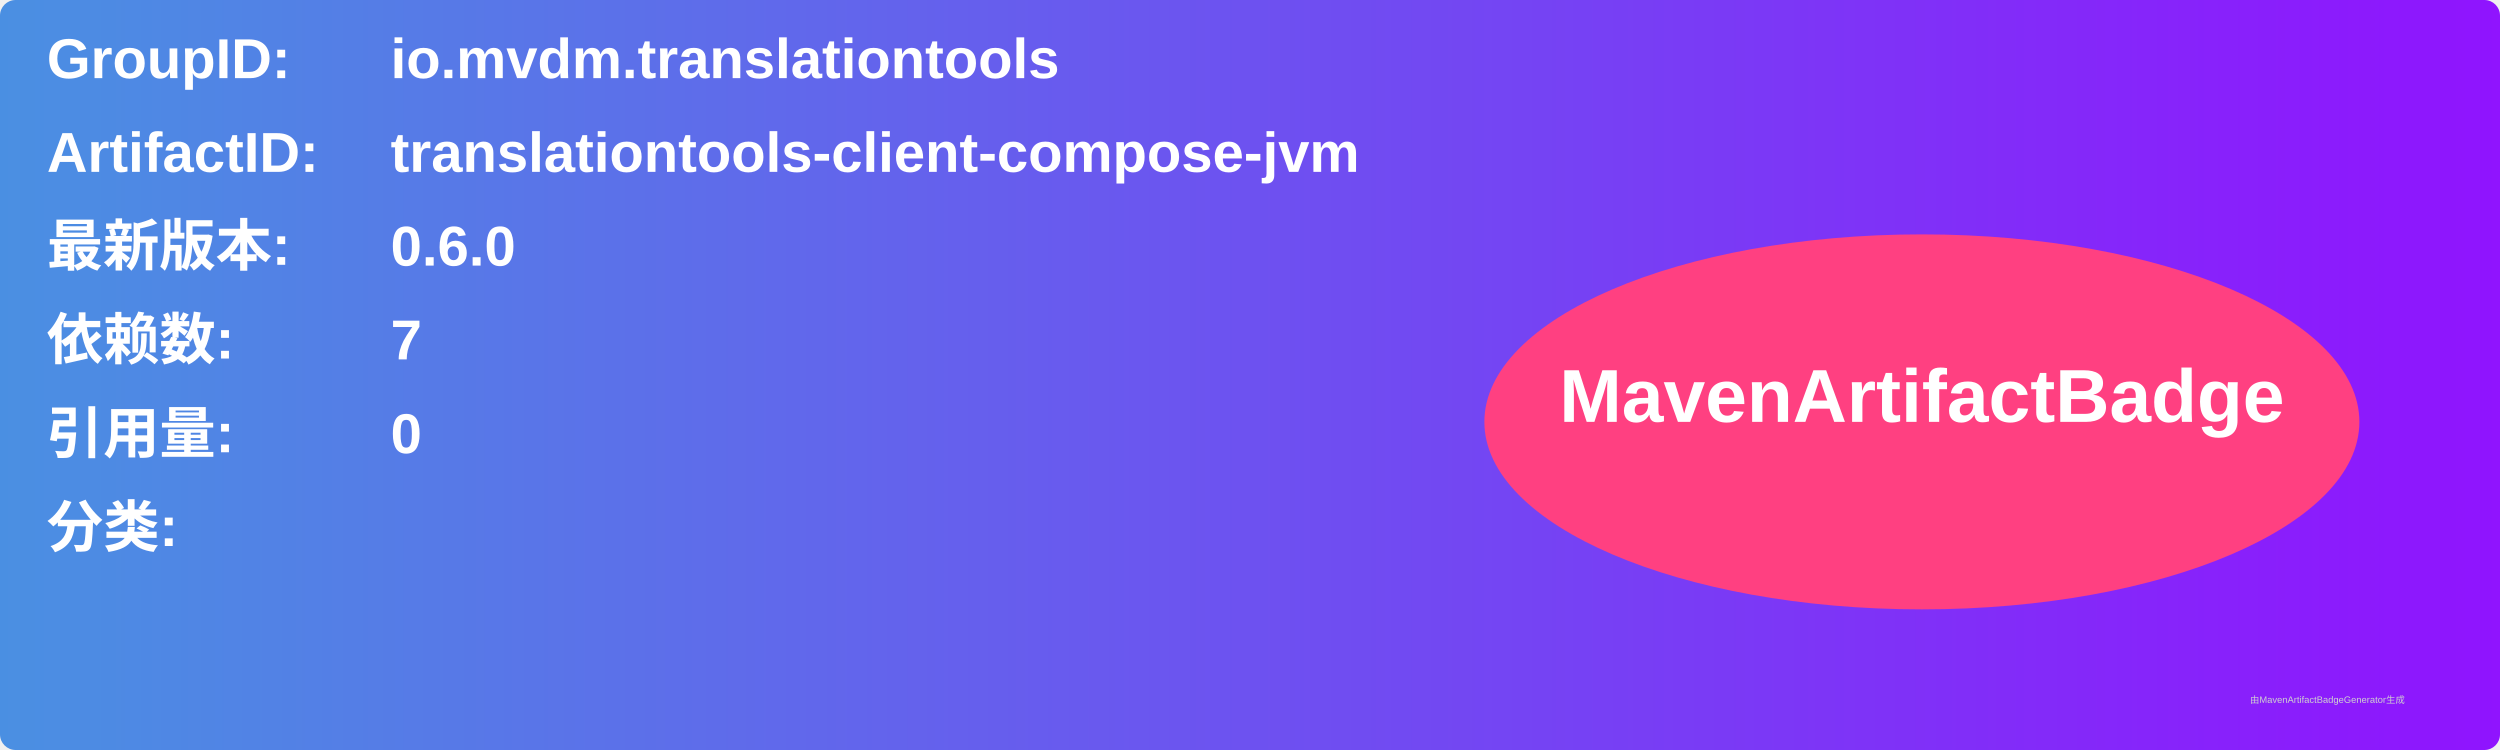
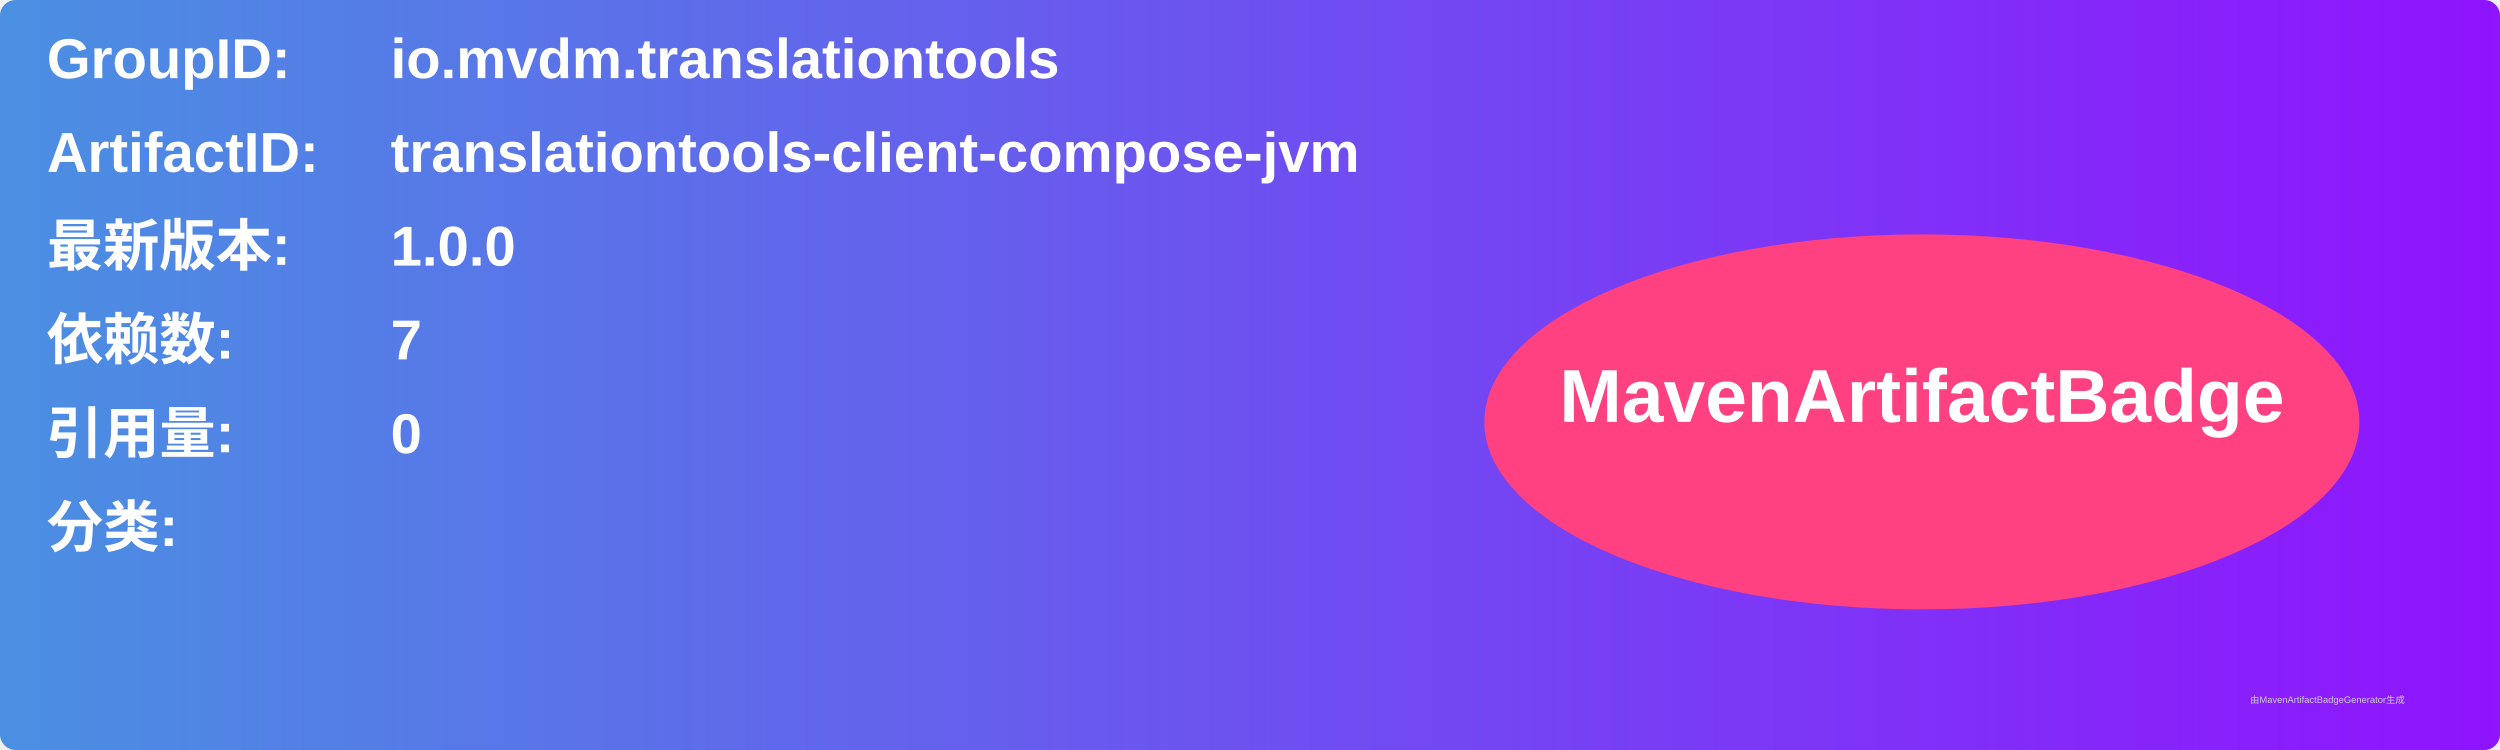
<svg xmlns="http://www.w3.org/2000/svg" width="800" height="240" viewBox="0 0 800 240">
  <linearGradient id="grad" x1="0%" y1="0%" x2="100%" y2="0%">
    <stop offset="0%" stop-color="#4a90e2" />
    <stop offset="100%" stop-color="#9013fe" />
  </linearGradient>
  <rect width="100%" height="100%" rx="5" ry="5" fill="url(#grad)" />
  <g transform="translate(15, 15)">
    <text x="0" y="10" font-family="Arial" font-size="18" fill="white" font-weight="bold" width="260">GroupID:</text>
    <text x="110" y="10" font-family="Arial" font-size="18" fill="white" font-weight="bold" width="460">io.mvdm.translationtools</text>
    <text x="0" y="40" font-family="Arial" font-size="18" fill="white" font-weight="bold" width="260">ArtifactID:</text>
    <text x="110" y="40" font-family="Arial" font-size="18" fill="white" font-weight="bold" width="460">translationtools-client-compose-jvm</text>
    <text x="0" y="70" font-family="Arial" font-size="18" fill="white" font-weight="bold">最新版本:</text>
    <text x="110" y="70" font-family="Arial" font-size="18" fill="white" font-weight="bold">
-       <tspan font-weight="bold">0.6.0</tspan>
+       <tspan font-weight="bold">1.0.0</tspan>
    </text>
    <text x="0" y="100" font-family="Arial" font-size="18" fill="white" font-weight="bold">依赖数: </text>
    <text x="110" y="100" font-family="Arial" font-size="18" fill="white">
      <tspan font-weight="bold">7</tspan>
    </text>
    <text x="0" y="130" font-family="Arial" font-size="18" fill="white" font-weight="bold">引用量: </text>
    <text x="110" y="130" font-family="Arial" font-size="18" fill="white">
      <tspan font-weight="bold">0</tspan>
    </text>
    <text x="0" y="160" font-family="Arial" font-size="18" fill="white" font-weight="bold">分类:</text>
    <text x="10" y="190" font-family="Arial" font-size="10" fill="white">
      <tspan font-weight="bold" />
    </text>
    <ellipse cx="600" cy="120" rx="140" ry="60" fill="#ff4081" />
    <text x="600" y="120" text-anchor="middle" font-family="Arial" font-size="24" fill="white" font-weight="bold">MavenArtifactBadge</text>
  </g>
  <text x="720" y="225" font-family="Arial" font-size="3" fill="#d0d0d0">由MavenArtifactBadgeGenerator生成</text>
</svg>
